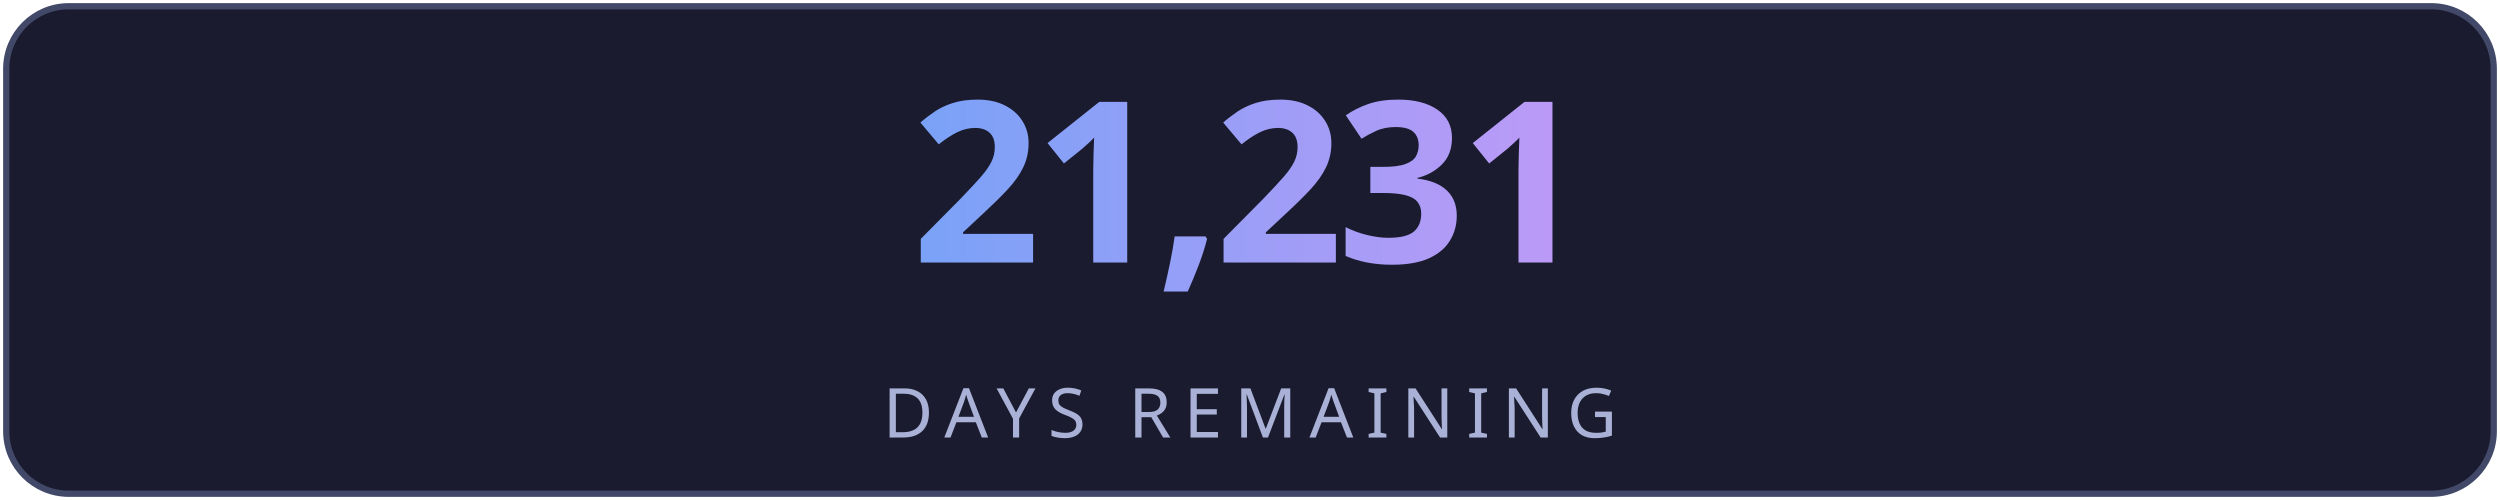
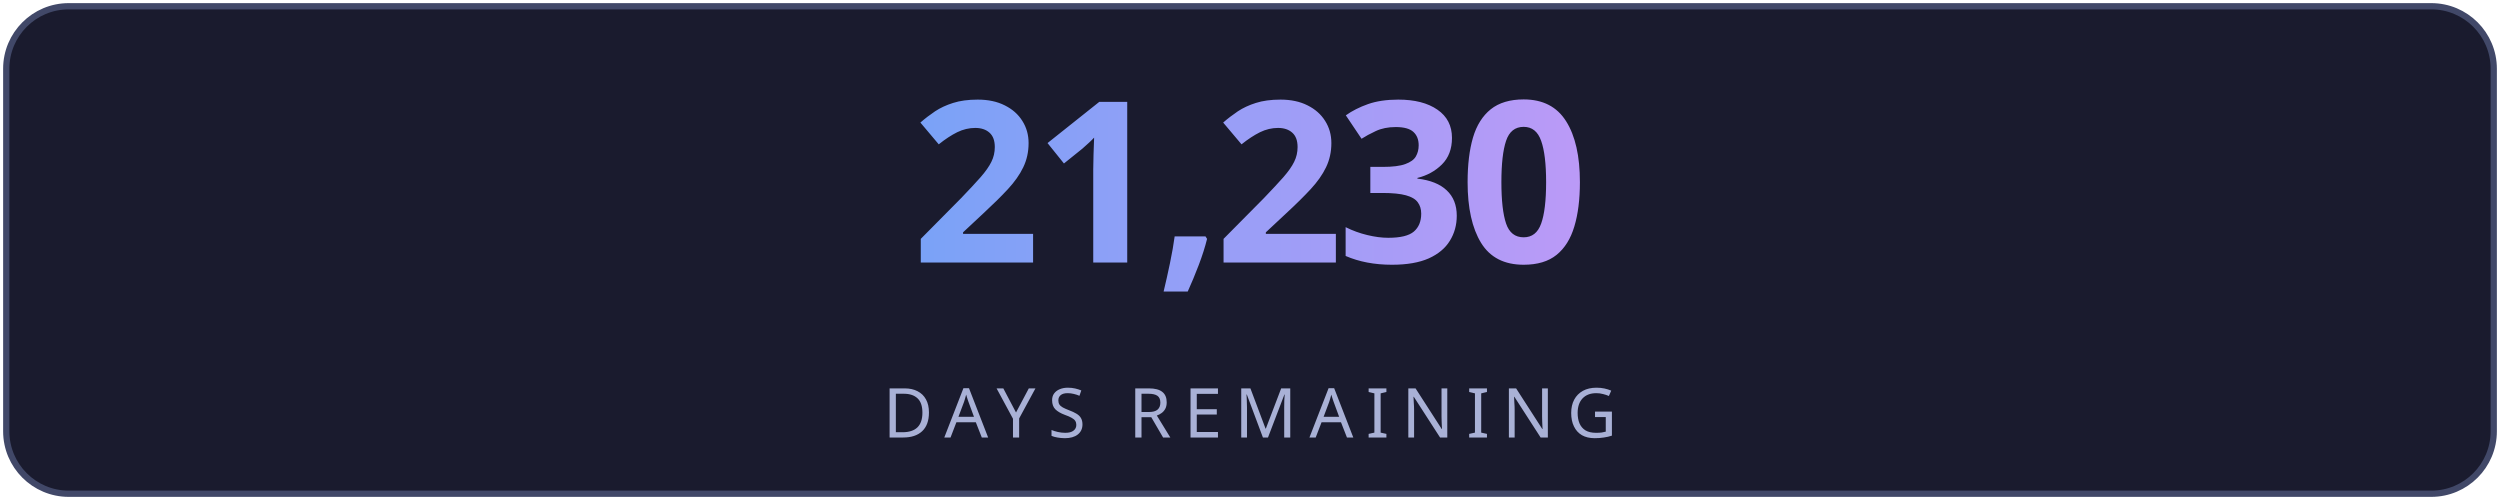
<svg xmlns="http://www.w3.org/2000/svg" width="400" height="80" viewBox="0 0 400 80" fill="none">
  <defs>
    <linearGradient id="g" x1="0" y1="0" x2="1" y2="0">
      <stop offset="0%" stop-color="#7aa2f7" />
      <stop offset="100%" stop-color="#bb9af7" />
    </linearGradient>
    <linearGradient id="lg" x1="0" y1="0" x2="1" y2="0">
      <stop offset="0%" stop-color="#7aa2f7" stop-opacity="0" />
      <stop offset="50%" stop-color="#7aa2f7" stop-opacity="0.6" />
      <stop offset="100%" stop-color="#bb9af7" stop-opacity="0" />
    </linearGradient>
    <filter id="glow">
      <feGaussianBlur stdDeviation="3" result="blur" />
      <feMerge>
        <feMergeNode in="blur" />
        <feMergeNode in="SourceGraphic" />
      </feMerge>
    </filter>
  </defs>
  <rect fill="#1a1b2e" stroke="#414868" x="1" y="1" width="398" height="78" rx="10" stroke-width="1" />
-   <text fill="url(#g)" x="200" y="42" font-size="36" font-weight="700" text-anchor="middle" font-family="'Segoe UI', system-ui, sans-serif" letter-spacing="-1">21,231</text>
+   <text fill="url(#g)" x="200" y="42" font-size="36" font-weight="700" text-anchor="middle" font-family="'Segoe UI', system-ui, sans-serif" letter-spacing="-1">21,230</text>
  <line x1="110" y1="54" x2="290" y2="54" stroke="url(#lg)" stroke-width="1" />
  <text fill="#a9b1d6" x="200" y="70" font-size="11" text-anchor="middle" font-family="'Segoe UI', system-ui, sans-serif" letter-spacing="2">DAYS REMAINING</text>
</svg>
